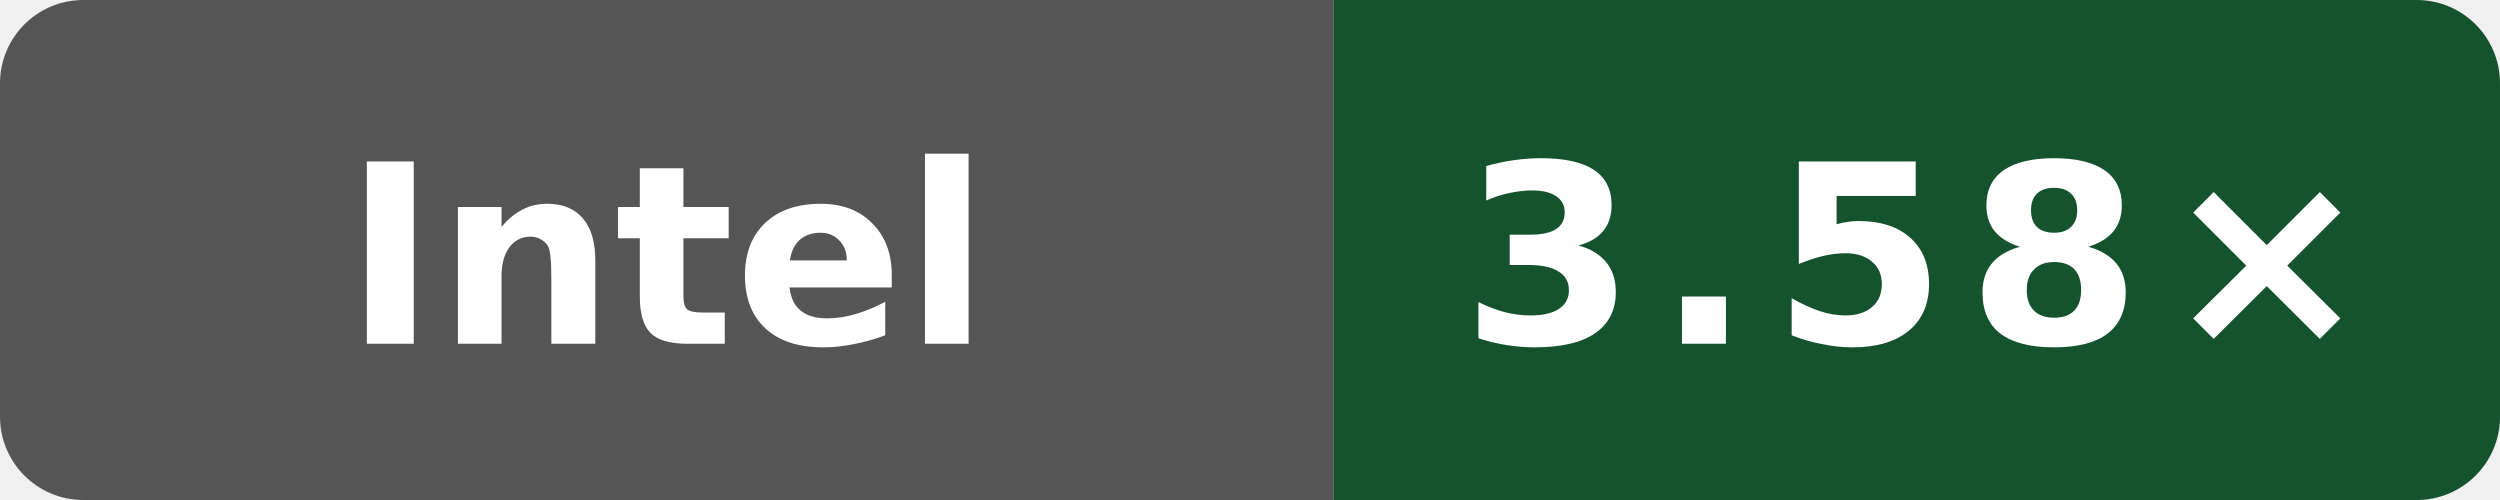
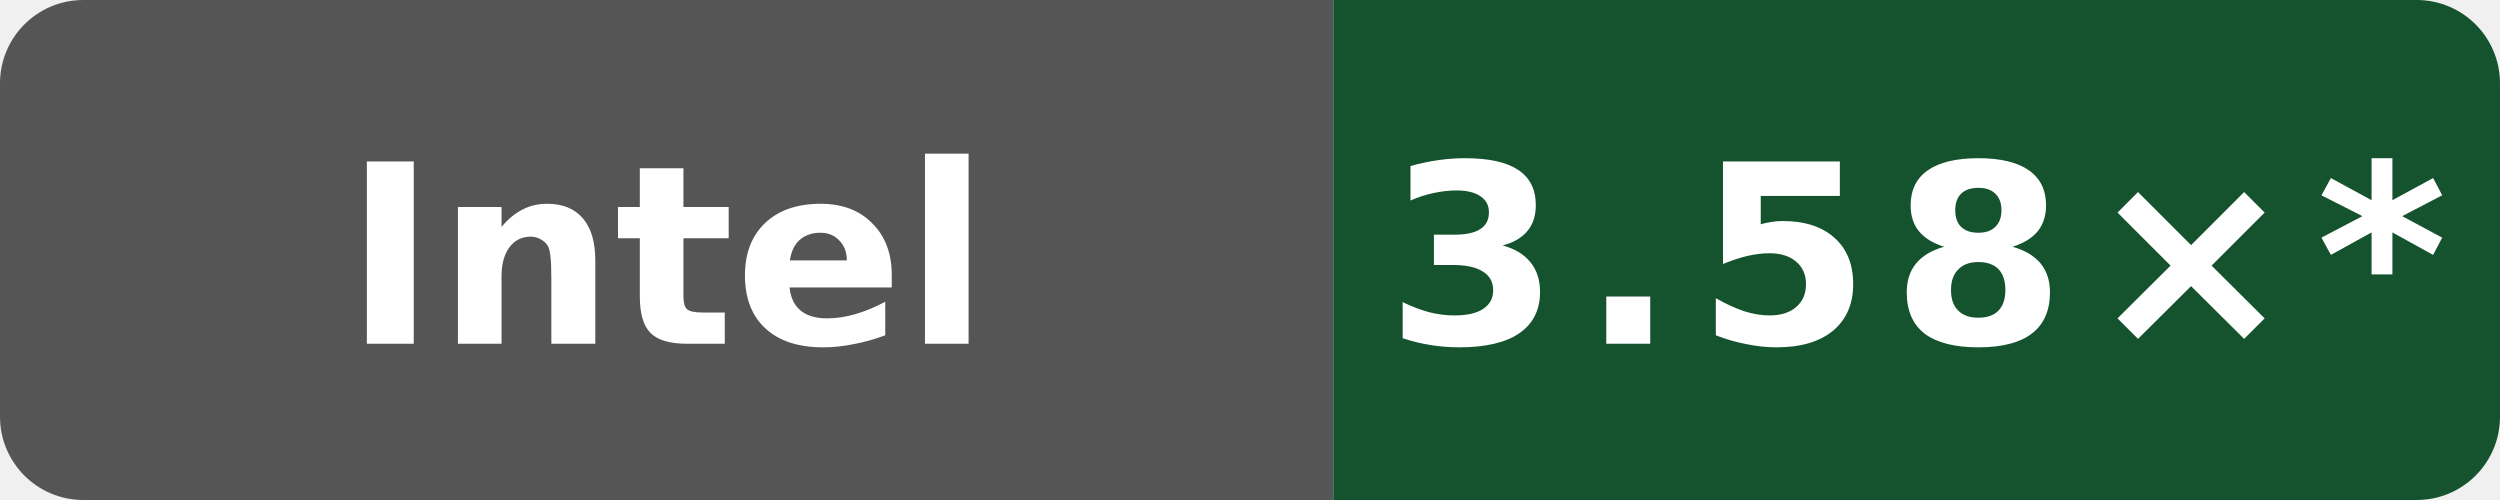
- <svg xmlns="http://www.w3.org/2000/svg" data-original-label="simdjson sse-compile-gcc; INTEL(R) XEON(R) PLATINUM 8581C CPU @ 2.30GHz; revision 2a915cfbfed25b5f95be7b7e5c345dfe87f11666" data-original-message="3.58×" width="120" height="24" viewBox="0 0 120 24" role="img" aria-label="simdjson sse-compile-gcc; INTEL(R) XEON(R) PLATINUM 8581C CPU @ 2.30GHz; revision 2a915cfbfed25b5f95be7b7e5c345dfe87f11666; measured 2a915cfbfed25b5f95be7b7e5c345dfe87f11666; 4 commits behind main: 3.58×">
+ <svg xmlns="http://www.w3.org/2000/svg" data-original-label="simdjson sse-compile-gcc; INTEL(R) XEON(R) PLATINUM 8581C CPU @ 2.30GHz; revision 2a915cfbfed25b5f95be7b7e5c345dfe87f11666" data-original-message="3.58×" width="120" height="24" viewBox="0 0 120 24" role="img" aria-label="simdjson sse-compile-gcc; INTEL(R) XEON(R) PLATINUM 8581C CPU @ 2.30GHz; revision 2a915cfbfed25b5f95be7b7e5c345dfe87f11666; measured 2a915cfbfed25b5f95be7b7e5c345dfe87f11666; 10 commits behind main: 3.58×*">
  <defs>
    <clipPath id="badge">
      <rect width="120" height="24" rx="4" />
    </clipPath>
  </defs>
  <g clip-path="url(#badge)">
    <rect width="64" height="24" fill="#555" />
    <rect x="64" width="56" height="24" fill="#14532d" />
  </g>
  <text x="32" y="16.5" fill="#fff" text-anchor="middle" font-family="Verdana,Geneva,DejaVu Sans,sans-serif" font-size="12" font-weight="700" textLength="39" lengthAdjust="spacingAndGlyphs">Intel</text>
-   <text x="92" y="16.5" fill="#fff" text-anchor="middle" font-family="Verdana,Geneva,DejaVu Sans,sans-serif" font-size="12" font-weight="700" letter-spacing="1" textLength="39" lengthAdjust="spacingAndGlyphs">3.58×</text>
+   <text x="92" y="16.5" fill="#fff" text-anchor="middle" font-family="Verdana,Geneva,DejaVu Sans,sans-serif" font-size="12" font-weight="700" letter-spacing="1" textLength="44" lengthAdjust="spacingAndGlyphs">3.58×*</text>
</svg>
